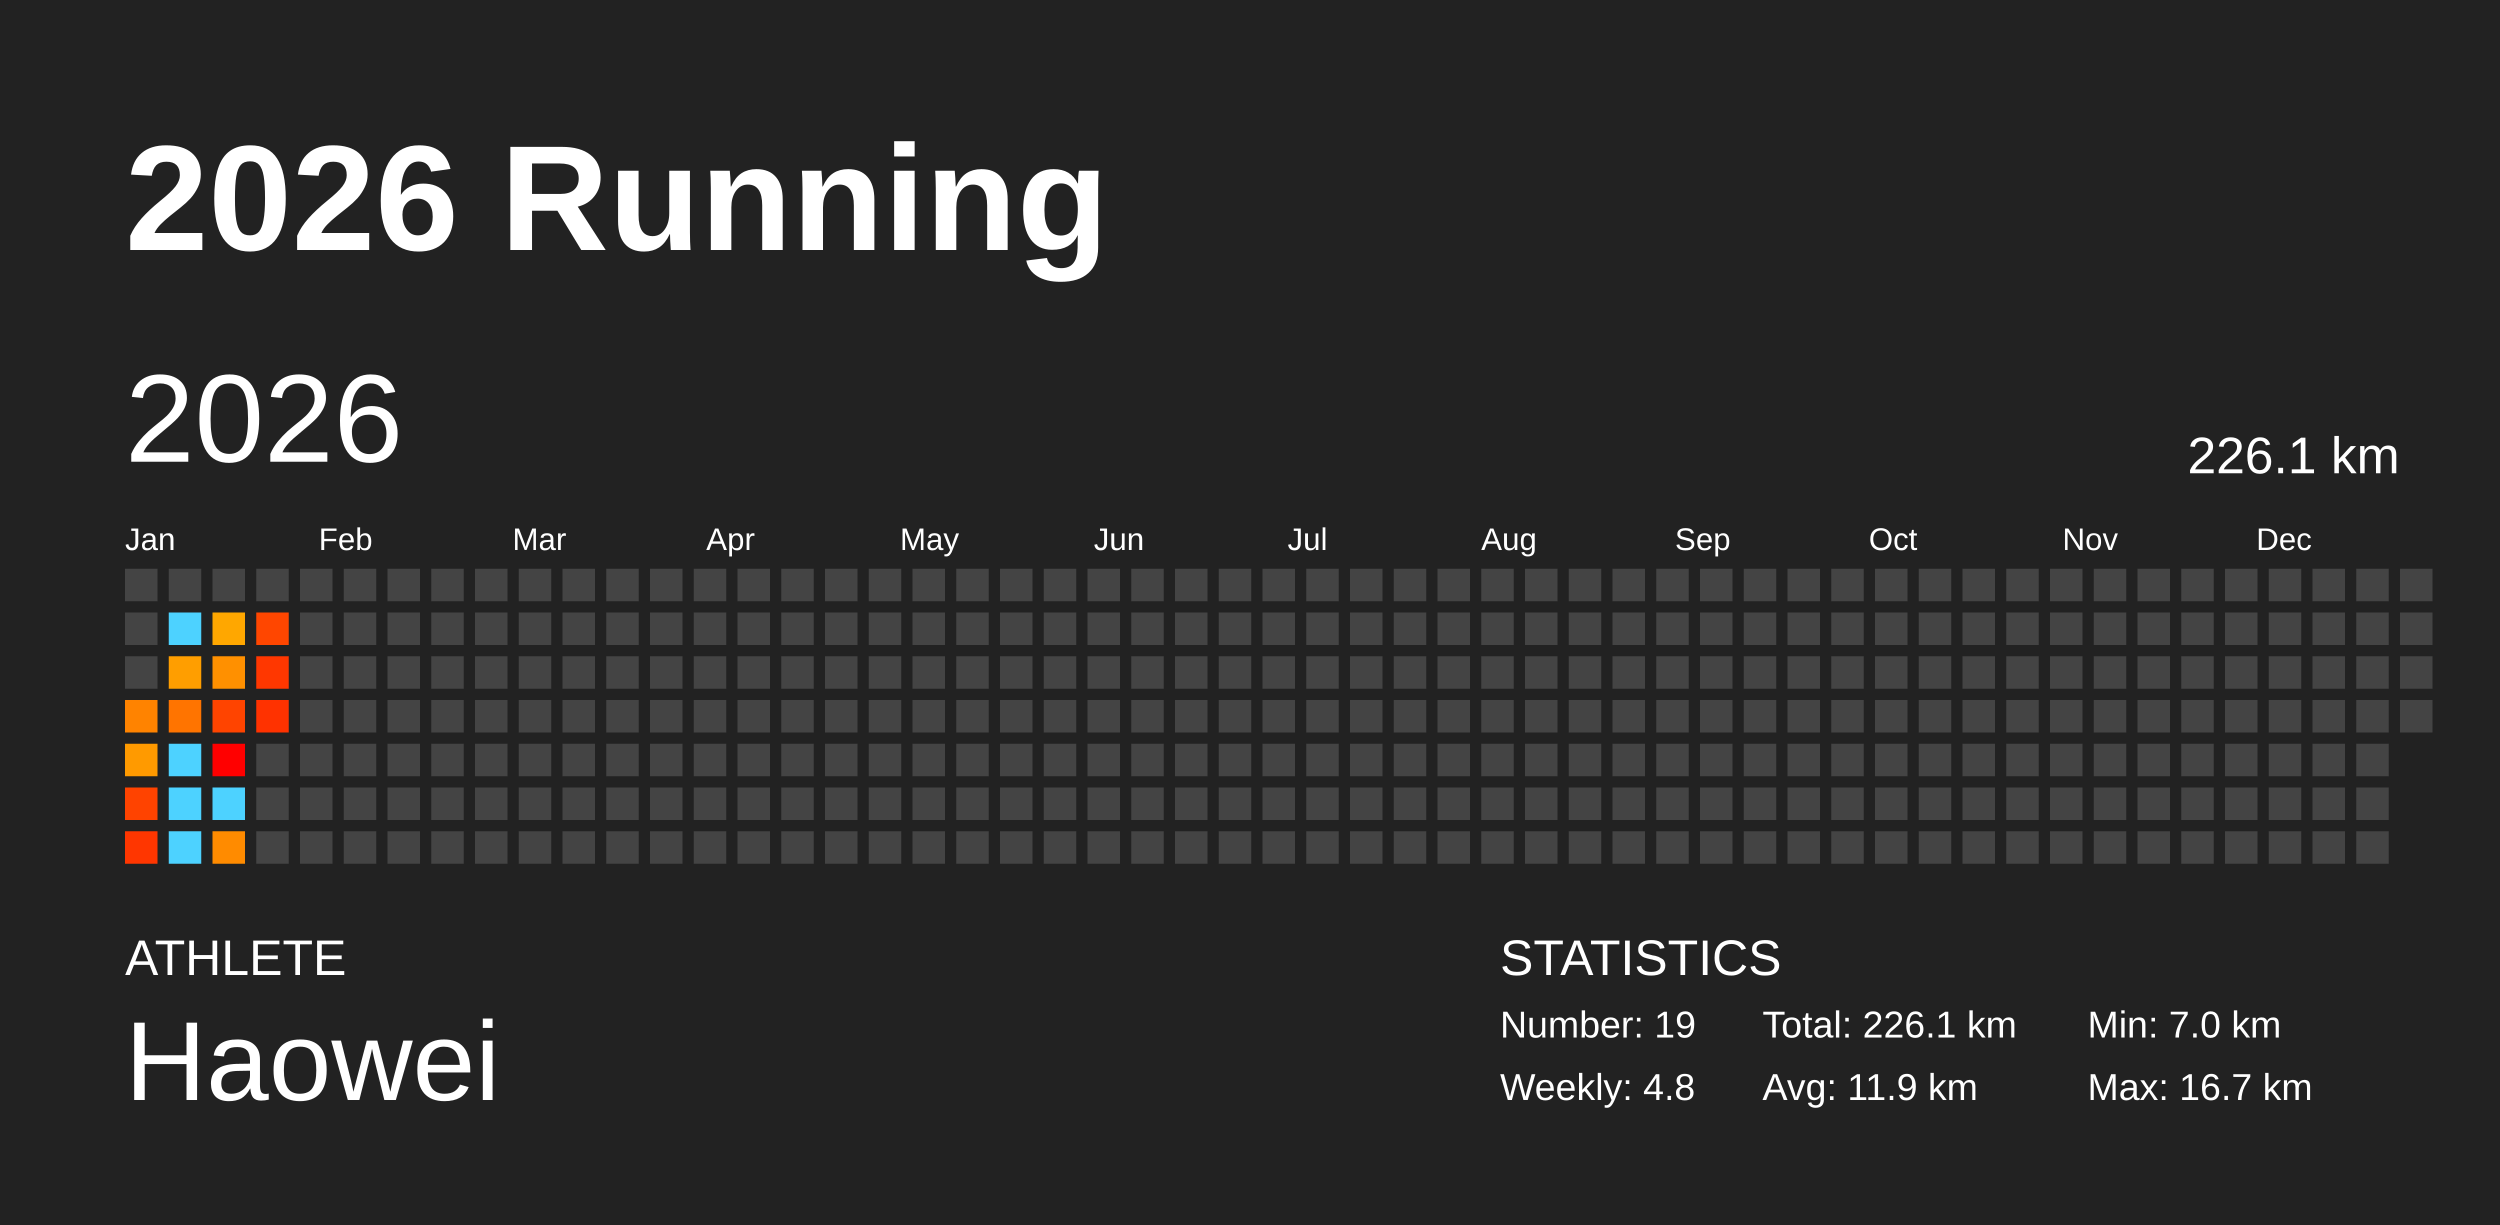
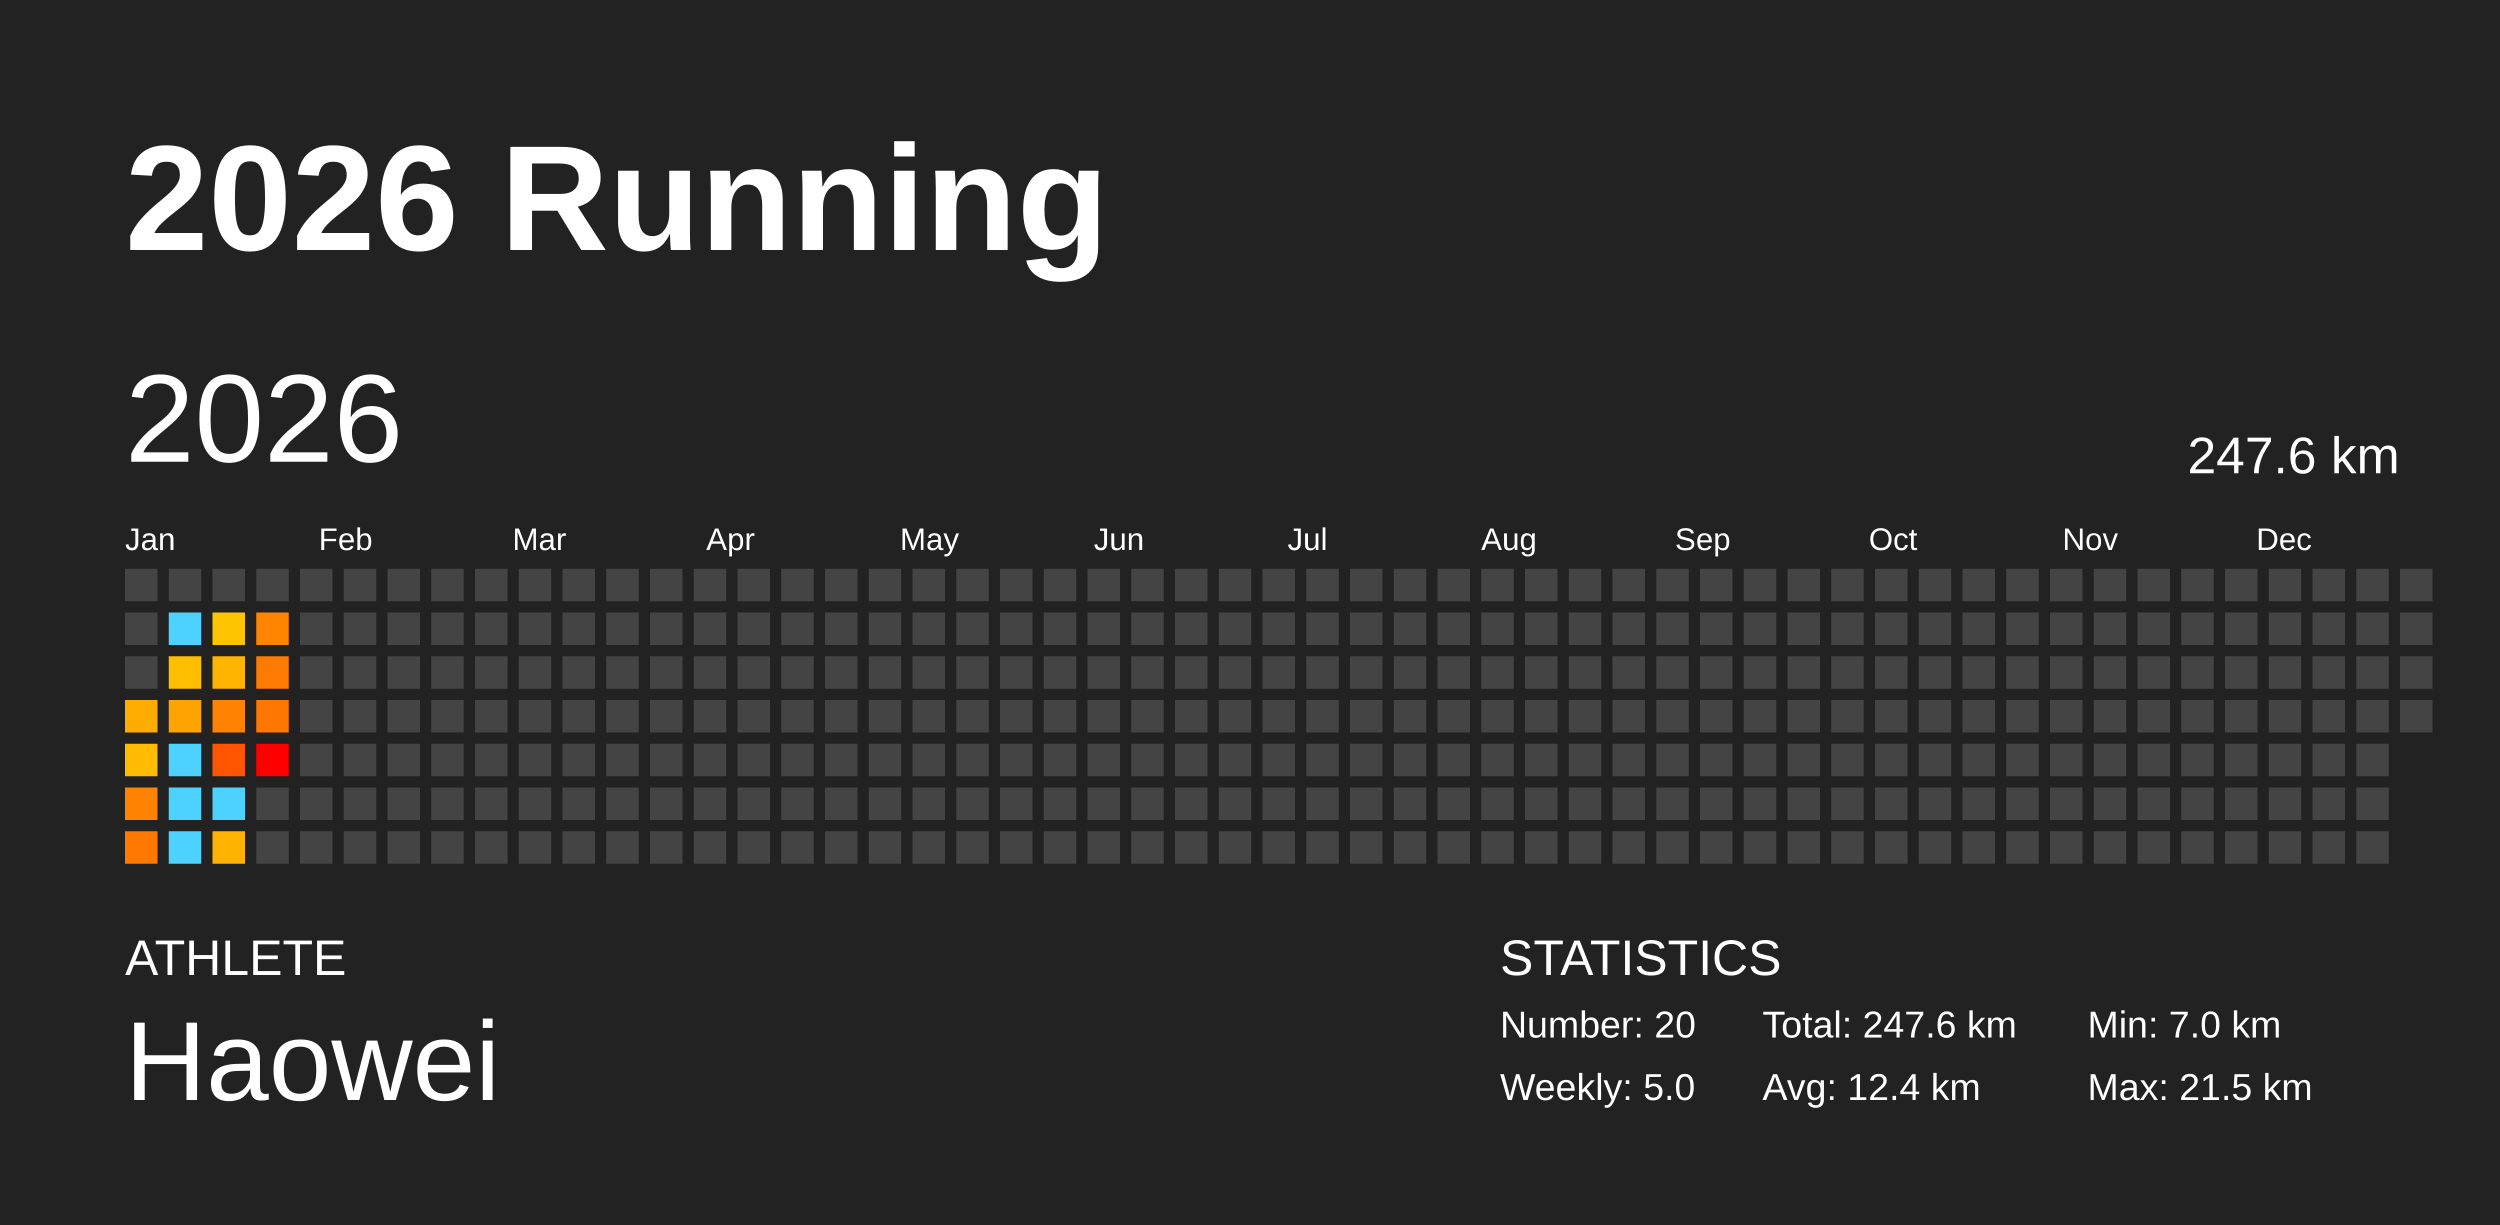
<svg xmlns="http://www.w3.org/2000/svg" baseProfile="full" height="98mm" version="1.1" viewBox="0,0,200,98" width="200mm">
  <defs />
  <rect fill="#222222" height="98" width="200" x="0" y="0" />
  <text fill="#FFFFFF" style="font-size:12px; font-family:Arial; font-weight:bold;" x="10" y="20">2026 Running</text>
  <text fill="#FFFFFF" style="font-size:4px; font-family:Arial" x="10" y="78">ATHLETE</text>
  <text fill="#FFFFFF" style="font-size:9px; font-family:Arial" x="10" y="88">Haowei</text>
  <text fill="#FFFFFF" style="font-size:4px; font-family:Arial" x="120" y="78">STATISTICS</text>
-   <text fill="#FFFFFF" style="font-size:3px; font-family:Arial" x="120" y="83">Number: 19</text>
-   <text fill="#FFFFFF" style="font-size:3px; font-family:Arial" x="120" y="88">Weekly: 4.8</text>
-   <text fill="#FFFFFF" style="font-size:3px; font-family:Arial" x="141" y="83">Total: 226.1 km</text>
-   <text fill="#FFFFFF" style="font-size:3px; font-family:Arial" x="141" y="88">Avg: 11.9 km</text>
+   <text fill="#FFFFFF" style="font-size:3px; font-family:Arial" x="120" y="83">Number: 20</text>
+   <text fill="#FFFFFF" style="font-size:3px; font-family:Arial" x="120" y="88">Weekly: 5.0</text>
+   <text fill="#FFFFFF" style="font-size:3px; font-family:Arial" x="141" y="83">Total: 247.6 km</text>
+   <text fill="#FFFFFF" style="font-size:3px; font-family:Arial" x="141" y="88">Avg: 12.4 km</text>
  <text fill="#FFFFFF" style="font-size:3px; font-family:Arial" x="167" y="83">Min: 7.0 km</text>
-   <text fill="#FFFFFF" style="font-size:3px; font-family:Arial" x="167" y="88">Max: 16.7 km</text>
+   <text fill="#FFFFFF" style="font-size:3px; font-family:Arial" x="167" y="88">Max: 21.5 km</text>
  <text dominant-baseline="hanging" fill="#FFFFFF" style="font-size:10.0px; font-family:Arial;" x="10" y="30">2026</text>
-   <text dominant-baseline="hanging" fill="#FFFFFF" style="font-size:4.125px; font-family:Arial;" x="175" y="35">226.1 km</text>
+   <text dominant-baseline="hanging" fill="#FFFFFF" style="font-size:4.125px; font-family:Arial;" x="175" y="35">247.6 km</text>
  <text fill="#FFFFFF" style="font-size:2.5px; font-family:Arial" x="10.0" y="44">Jan</text>
  <text fill="#FFFFFF" style="font-size:2.5px; font-family:Arial" x="25.5" y="44">Feb</text>
  <text fill="#FFFFFF" style="font-size:2.5px; font-family:Arial" x="41.0" y="44">Mar</text>
  <text fill="#FFFFFF" style="font-size:2.5px; font-family:Arial" x="56.5" y="44">Apr</text>
  <text fill="#FFFFFF" style="font-size:2.5px; font-family:Arial" x="72.0" y="44">May</text>
  <text fill="#FFFFFF" style="font-size:2.5px; font-family:Arial" x="87.5" y="44">Jun</text>
  <text fill="#FFFFFF" style="font-size:2.5px; font-family:Arial" x="103.0" y="44">Jul</text>
  <text fill="#FFFFFF" style="font-size:2.5px; font-family:Arial" x="118.5" y="44">Aug</text>
  <text fill="#FFFFFF" style="font-size:2.5px; font-family:Arial" x="134.0" y="44">Sep</text>
  <text fill="#FFFFFF" style="font-size:2.5px; font-family:Arial" x="149.5" y="44">Oct</text>
  <text fill="#FFFFFF" style="font-size:2.5px; font-family:Arial" x="165.0" y="44">Nov</text>
  <text fill="#FFFFFF" style="font-size:2.5px; font-family:Arial" x="180.5" y="44">Dec</text>
  <rect fill="#444444" height="2.6" width="2.6" x="10.0" y="45.5" />
  <rect fill="#444444" height="2.6" width="2.6" x="10.0" y="49.0" />
  <rect fill="#444444" height="2.6" width="2.6" x="10.0" y="52.5" />
-   <rect fill="#ff8300" height="2.6" width="2.6" x="10.0" y="56.0" />
-   <rect fill="#ff9a00" height="2.6" width="2.6" x="10.0" y="59.5" />
-   <rect fill="#ff4300" height="2.6" width="2.6" x="10.0" y="63.0" />
-   <rect fill="#ff3600" height="2.6" width="2.6" x="10.0" y="66.5" />
+   <rect fill="#ffac00" height="2.6" width="2.6" x="10.0" y="56.0" />
+   <rect fill="#ffbc00" height="2.6" width="2.6" x="10.0" y="59.5" />
+   <rect fill="#ff8200" height="2.6" width="2.6" x="10.0" y="63.0" />
+   <rect fill="#ff7900" height="2.6" width="2.6" x="10.0" y="66.5" />
  <rect fill="#444444" height="2.6" width="2.6" x="13.5" y="45.5" />
  <rect fill="#4dd2ff" height="2.6" width="2.6" x="13.5" y="49.0" />
-   <rect fill="#ff9e00" height="2.6" width="2.6" x="13.5" y="52.5" />
-   <rect fill="#ff7400" height="2.6" width="2.6" x="13.5" y="56.0" />
+   <rect fill="#ffbe00" height="2.6" width="2.6" x="13.5" y="52.5" />
+   <rect fill="#ffa300" height="2.6" width="2.6" x="13.5" y="56.0" />
  <rect fill="#4dd2ff" height="2.6" width="2.6" x="13.5" y="59.5" />
  <rect fill="#4dd2ff" height="2.6" width="2.6" x="13.5" y="63.0" />
  <rect fill="#4dd2ff" height="2.6" width="2.6" x="13.5" y="66.5" />
  <rect fill="#444444" height="2.6" width="2.6" x="17.0" y="45.5" />
-   <rect fill="#ffa700" height="2.6" width="2.6" x="17.0" y="49.0" />
-   <rect fill="#ff9000" height="2.6" width="2.6" x="17.0" y="52.5" />
-   <rect fill="#ff4400" height="2.6" width="2.6" x="17.0" y="56.0" />
-   <rect fill="#ff0000" height="2.6" width="2.6" x="17.0" y="59.5" />
+   <rect fill="#ffc400" height="2.6" width="2.6" x="17.0" y="49.0" />
+   <rect fill="#ffb500" height="2.6" width="2.6" x="17.0" y="52.5" />
+   <rect fill="#ff8200" height="2.6" width="2.6" x="17.0" y="56.0" />
+   <rect fill="#ff5500" height="2.6" width="2.6" x="17.0" y="59.5" />
  <rect fill="#4dd2ff" height="2.6" width="2.6" x="17.0" y="63.0" />
-   <rect fill="#ff8b00" height="2.6" width="2.6" x="17.0" y="66.5" />
+   <rect fill="#ffb200" height="2.6" width="2.6" x="17.0" y="66.5" />
  <rect fill="#444444" height="2.6" width="2.6" x="20.5" y="45.5" />
-   <rect fill="#ff4600" height="2.6" width="2.6" x="20.5" y="49.0" />
-   <rect fill="#ff3700" height="2.6" width="2.6" x="20.5" y="52.5" />
-   <rect fill="#ff3200" height="2.6" width="2.6" x="20.5" y="56.0" />
-   <rect fill="#444444" height="2.6" width="2.6" x="20.5" y="59.5" />
+   <rect fill="#ff8400" height="2.6" width="2.6" x="20.5" y="49.0" />
+   <rect fill="#ff7a00" height="2.6" width="2.6" x="20.5" y="52.5" />
+   <rect fill="#ff7700" height="2.6" width="2.6" x="20.5" y="56.0" />
+   <rect fill="red" height="2.6" width="2.6" x="20.5" y="59.5" />
  <rect fill="#444444" height="2.6" width="2.6" x="20.5" y="63.0" />
  <rect fill="#444444" height="2.6" width="2.6" x="20.5" y="66.5" />
  <rect fill="#444444" height="2.6" width="2.6" x="24.0" y="45.5" />
  <rect fill="#444444" height="2.6" width="2.6" x="24.0" y="49.0" />
  <rect fill="#444444" height="2.6" width="2.6" x="24.0" y="52.5" />
  <rect fill="#444444" height="2.6" width="2.6" x="24.0" y="56.0" />
  <rect fill="#444444" height="2.6" width="2.6" x="24.0" y="59.5" />
  <rect fill="#444444" height="2.6" width="2.6" x="24.0" y="63.0" />
  <rect fill="#444444" height="2.6" width="2.6" x="24.0" y="66.5" />
  <rect fill="#444444" height="2.6" width="2.6" x="27.5" y="45.5" />
  <rect fill="#444444" height="2.6" width="2.6" x="27.5" y="49.0" />
  <rect fill="#444444" height="2.6" width="2.6" x="27.5" y="52.5" />
  <rect fill="#444444" height="2.6" width="2.6" x="27.5" y="56.0" />
  <rect fill="#444444" height="2.6" width="2.6" x="27.5" y="59.5" />
  <rect fill="#444444" height="2.6" width="2.6" x="27.5" y="63.0" />
  <rect fill="#444444" height="2.6" width="2.6" x="27.5" y="66.5" />
  <rect fill="#444444" height="2.6" width="2.6" x="31.0" y="45.5" />
  <rect fill="#444444" height="2.6" width="2.6" x="31.0" y="49.0" />
  <rect fill="#444444" height="2.6" width="2.6" x="31.0" y="52.5" />
  <rect fill="#444444" height="2.6" width="2.6" x="31.0" y="56.0" />
  <rect fill="#444444" height="2.6" width="2.6" x="31.0" y="59.5" />
  <rect fill="#444444" height="2.6" width="2.6" x="31.0" y="63.0" />
  <rect fill="#444444" height="2.6" width="2.6" x="31.0" y="66.5" />
  <rect fill="#444444" height="2.6" width="2.6" x="34.5" y="45.5" />
  <rect fill="#444444" height="2.6" width="2.6" x="34.5" y="49.0" />
  <rect fill="#444444" height="2.6" width="2.6" x="34.5" y="52.5" />
  <rect fill="#444444" height="2.6" width="2.6" x="34.5" y="56.0" />
  <rect fill="#444444" height="2.6" width="2.6" x="34.5" y="59.5" />
  <rect fill="#444444" height="2.6" width="2.6" x="34.5" y="63.0" />
  <rect fill="#444444" height="2.6" width="2.6" x="34.5" y="66.5" />
  <rect fill="#444444" height="2.6" width="2.6" x="38.0" y="45.5" />
  <rect fill="#444444" height="2.6" width="2.6" x="38.0" y="49.0" />
  <rect fill="#444444" height="2.6" width="2.6" x="38.0" y="52.5" />
  <rect fill="#444444" height="2.6" width="2.6" x="38.0" y="56.0" />
  <rect fill="#444444" height="2.6" width="2.6" x="38.0" y="59.5" />
  <rect fill="#444444" height="2.6" width="2.6" x="38.0" y="63.0" />
  <rect fill="#444444" height="2.6" width="2.6" x="38.0" y="66.5" />
  <rect fill="#444444" height="2.6" width="2.6" x="41.5" y="45.5" />
  <rect fill="#444444" height="2.6" width="2.6" x="41.5" y="49.0" />
  <rect fill="#444444" height="2.6" width="2.6" x="41.5" y="52.5" />
  <rect fill="#444444" height="2.6" width="2.6" x="41.5" y="56.0" />
  <rect fill="#444444" height="2.6" width="2.6" x="41.5" y="59.5" />
  <rect fill="#444444" height="2.6" width="2.6" x="41.5" y="63.0" />
  <rect fill="#444444" height="2.6" width="2.6" x="41.5" y="66.5" />
  <rect fill="#444444" height="2.6" width="2.6" x="45.0" y="45.5" />
  <rect fill="#444444" height="2.6" width="2.6" x="45.0" y="49.0" />
  <rect fill="#444444" height="2.6" width="2.6" x="45.0" y="52.5" />
  <rect fill="#444444" height="2.6" width="2.6" x="45.0" y="56.0" />
  <rect fill="#444444" height="2.6" width="2.6" x="45.0" y="59.5" />
  <rect fill="#444444" height="2.6" width="2.6" x="45.0" y="63.0" />
  <rect fill="#444444" height="2.6" width="2.6" x="45.0" y="66.5" />
  <rect fill="#444444" height="2.6" width="2.6" x="48.5" y="45.5" />
  <rect fill="#444444" height="2.6" width="2.6" x="48.5" y="49.0" />
  <rect fill="#444444" height="2.6" width="2.6" x="48.5" y="52.5" />
  <rect fill="#444444" height="2.6" width="2.6" x="48.5" y="56.0" />
  <rect fill="#444444" height="2.6" width="2.6" x="48.5" y="59.5" />
  <rect fill="#444444" height="2.6" width="2.6" x="48.5" y="63.0" />
  <rect fill="#444444" height="2.6" width="2.6" x="48.5" y="66.5" />
  <rect fill="#444444" height="2.6" width="2.6" x="52.0" y="45.5" />
  <rect fill="#444444" height="2.6" width="2.6" x="52.0" y="49.0" />
  <rect fill="#444444" height="2.6" width="2.6" x="52.0" y="52.5" />
  <rect fill="#444444" height="2.6" width="2.6" x="52.0" y="56.0" />
  <rect fill="#444444" height="2.6" width="2.6" x="52.0" y="59.5" />
  <rect fill="#444444" height="2.6" width="2.6" x="52.0" y="63.0" />
  <rect fill="#444444" height="2.6" width="2.6" x="52.0" y="66.5" />
  <rect fill="#444444" height="2.6" width="2.6" x="55.5" y="45.5" />
  <rect fill="#444444" height="2.6" width="2.6" x="55.5" y="49.0" />
  <rect fill="#444444" height="2.6" width="2.6" x="55.5" y="52.5" />
  <rect fill="#444444" height="2.6" width="2.6" x="55.5" y="56.0" />
  <rect fill="#444444" height="2.6" width="2.6" x="55.5" y="59.5" />
  <rect fill="#444444" height="2.6" width="2.6" x="55.5" y="63.0" />
  <rect fill="#444444" height="2.6" width="2.6" x="55.5" y="66.5" />
  <rect fill="#444444" height="2.6" width="2.6" x="59.0" y="45.5" />
  <rect fill="#444444" height="2.6" width="2.6" x="59.0" y="49.0" />
  <rect fill="#444444" height="2.6" width="2.6" x="59.0" y="52.5" />
  <rect fill="#444444" height="2.6" width="2.6" x="59.0" y="56.0" />
  <rect fill="#444444" height="2.6" width="2.6" x="59.0" y="59.5" />
  <rect fill="#444444" height="2.6" width="2.6" x="59.0" y="63.0" />
  <rect fill="#444444" height="2.6" width="2.6" x="59.0" y="66.5" />
  <rect fill="#444444" height="2.6" width="2.6" x="62.5" y="45.5" />
  <rect fill="#444444" height="2.6" width="2.6" x="62.5" y="49.0" />
  <rect fill="#444444" height="2.6" width="2.6" x="62.5" y="52.5" />
  <rect fill="#444444" height="2.6" width="2.6" x="62.5" y="56.0" />
  <rect fill="#444444" height="2.6" width="2.6" x="62.5" y="59.5" />
  <rect fill="#444444" height="2.6" width="2.6" x="62.5" y="63.0" />
  <rect fill="#444444" height="2.6" width="2.6" x="62.5" y="66.5" />
  <rect fill="#444444" height="2.6" width="2.6" x="66.0" y="45.5" />
  <rect fill="#444444" height="2.6" width="2.6" x="66.0" y="49.0" />
  <rect fill="#444444" height="2.6" width="2.6" x="66.0" y="52.5" />
  <rect fill="#444444" height="2.6" width="2.6" x="66.0" y="56.0" />
  <rect fill="#444444" height="2.6" width="2.6" x="66.0" y="59.5" />
  <rect fill="#444444" height="2.6" width="2.6" x="66.0" y="63.0" />
  <rect fill="#444444" height="2.6" width="2.6" x="66.0" y="66.5" />
  <rect fill="#444444" height="2.6" width="2.6" x="69.5" y="45.5" />
  <rect fill="#444444" height="2.6" width="2.6" x="69.5" y="49.0" />
  <rect fill="#444444" height="2.6" width="2.6" x="69.5" y="52.5" />
  <rect fill="#444444" height="2.6" width="2.6" x="69.5" y="56.0" />
  <rect fill="#444444" height="2.6" width="2.6" x="69.5" y="59.5" />
  <rect fill="#444444" height="2.6" width="2.6" x="69.5" y="63.0" />
  <rect fill="#444444" height="2.6" width="2.6" x="69.5" y="66.5" />
  <rect fill="#444444" height="2.6" width="2.6" x="73.0" y="45.5" />
  <rect fill="#444444" height="2.6" width="2.6" x="73.0" y="49.0" />
  <rect fill="#444444" height="2.6" width="2.6" x="73.0" y="52.5" />
  <rect fill="#444444" height="2.6" width="2.6" x="73.0" y="56.0" />
  <rect fill="#444444" height="2.6" width="2.6" x="73.0" y="59.5" />
  <rect fill="#444444" height="2.6" width="2.6" x="73.0" y="63.0" />
  <rect fill="#444444" height="2.6" width="2.6" x="73.0" y="66.5" />
  <rect fill="#444444" height="2.6" width="2.6" x="76.5" y="45.5" />
  <rect fill="#444444" height="2.6" width="2.6" x="76.5" y="49.0" />
  <rect fill="#444444" height="2.6" width="2.6" x="76.5" y="52.5" />
  <rect fill="#444444" height="2.6" width="2.6" x="76.5" y="56.0" />
  <rect fill="#444444" height="2.6" width="2.6" x="76.5" y="59.5" />
  <rect fill="#444444" height="2.6" width="2.6" x="76.5" y="63.0" />
  <rect fill="#444444" height="2.6" width="2.6" x="76.5" y="66.5" />
  <rect fill="#444444" height="2.6" width="2.6" x="80.0" y="45.5" />
  <rect fill="#444444" height="2.6" width="2.6" x="80.0" y="49.0" />
  <rect fill="#444444" height="2.6" width="2.6" x="80.0" y="52.5" />
  <rect fill="#444444" height="2.6" width="2.6" x="80.0" y="56.0" />
  <rect fill="#444444" height="2.6" width="2.6" x="80.0" y="59.5" />
  <rect fill="#444444" height="2.6" width="2.6" x="80.0" y="63.0" />
  <rect fill="#444444" height="2.6" width="2.6" x="80.0" y="66.5" />
  <rect fill="#444444" height="2.6" width="2.6" x="83.5" y="45.5" />
  <rect fill="#444444" height="2.6" width="2.6" x="83.5" y="49.0" />
  <rect fill="#444444" height="2.6" width="2.6" x="83.5" y="52.5" />
  <rect fill="#444444" height="2.6" width="2.6" x="83.5" y="56.0" />
  <rect fill="#444444" height="2.6" width="2.6" x="83.5" y="59.5" />
  <rect fill="#444444" height="2.6" width="2.6" x="83.5" y="63.0" />
  <rect fill="#444444" height="2.6" width="2.6" x="83.5" y="66.5" />
  <rect fill="#444444" height="2.6" width="2.6" x="87.0" y="45.5" />
  <rect fill="#444444" height="2.6" width="2.6" x="87.0" y="49.0" />
  <rect fill="#444444" height="2.6" width="2.6" x="87.0" y="52.5" />
  <rect fill="#444444" height="2.6" width="2.6" x="87.0" y="56.0" />
  <rect fill="#444444" height="2.6" width="2.6" x="87.0" y="59.5" />
  <rect fill="#444444" height="2.6" width="2.6" x="87.0" y="63.0" />
  <rect fill="#444444" height="2.6" width="2.6" x="87.0" y="66.5" />
  <rect fill="#444444" height="2.6" width="2.6" x="90.5" y="45.5" />
  <rect fill="#444444" height="2.6" width="2.6" x="90.5" y="49.0" />
  <rect fill="#444444" height="2.6" width="2.6" x="90.5" y="52.5" />
  <rect fill="#444444" height="2.6" width="2.6" x="90.5" y="56.0" />
  <rect fill="#444444" height="2.6" width="2.6" x="90.5" y="59.5" />
  <rect fill="#444444" height="2.6" width="2.6" x="90.5" y="63.0" />
  <rect fill="#444444" height="2.6" width="2.6" x="90.5" y="66.5" />
  <rect fill="#444444" height="2.6" width="2.6" x="94.0" y="45.5" />
  <rect fill="#444444" height="2.6" width="2.6" x="94.0" y="49.0" />
  <rect fill="#444444" height="2.6" width="2.6" x="94.0" y="52.5" />
  <rect fill="#444444" height="2.6" width="2.6" x="94.0" y="56.0" />
  <rect fill="#444444" height="2.6" width="2.6" x="94.0" y="59.5" />
  <rect fill="#444444" height="2.6" width="2.6" x="94.0" y="63.0" />
  <rect fill="#444444" height="2.6" width="2.6" x="94.0" y="66.5" />
  <rect fill="#444444" height="2.6" width="2.6" x="97.5" y="45.5" />
  <rect fill="#444444" height="2.6" width="2.6" x="97.5" y="49.0" />
  <rect fill="#444444" height="2.6" width="2.6" x="97.5" y="52.5" />
  <rect fill="#444444" height="2.6" width="2.6" x="97.5" y="56.0" />
  <rect fill="#444444" height="2.6" width="2.6" x="97.5" y="59.5" />
  <rect fill="#444444" height="2.6" width="2.6" x="97.5" y="63.0" />
  <rect fill="#444444" height="2.6" width="2.6" x="97.5" y="66.5" />
  <rect fill="#444444" height="2.6" width="2.6" x="101.0" y="45.5" />
  <rect fill="#444444" height="2.6" width="2.6" x="101.0" y="49.0" />
  <rect fill="#444444" height="2.6" width="2.6" x="101.0" y="52.5" />
  <rect fill="#444444" height="2.6" width="2.6" x="101.0" y="56.0" />
  <rect fill="#444444" height="2.6" width="2.6" x="101.0" y="59.5" />
  <rect fill="#444444" height="2.6" width="2.6" x="101.0" y="63.0" />
  <rect fill="#444444" height="2.6" width="2.6" x="101.0" y="66.5" />
  <rect fill="#444444" height="2.6" width="2.6" x="104.5" y="45.5" />
  <rect fill="#444444" height="2.6" width="2.6" x="104.5" y="49.0" />
  <rect fill="#444444" height="2.6" width="2.6" x="104.5" y="52.5" />
  <rect fill="#444444" height="2.6" width="2.6" x="104.5" y="56.0" />
  <rect fill="#444444" height="2.6" width="2.6" x="104.5" y="59.5" />
  <rect fill="#444444" height="2.6" width="2.6" x="104.5" y="63.0" />
  <rect fill="#444444" height="2.6" width="2.6" x="104.5" y="66.5" />
  <rect fill="#444444" height="2.6" width="2.6" x="108.0" y="45.5" />
  <rect fill="#444444" height="2.6" width="2.6" x="108.0" y="49.0" />
  <rect fill="#444444" height="2.6" width="2.6" x="108.0" y="52.5" />
  <rect fill="#444444" height="2.6" width="2.6" x="108.0" y="56.0" />
  <rect fill="#444444" height="2.6" width="2.6" x="108.0" y="59.5" />
  <rect fill="#444444" height="2.6" width="2.6" x="108.0" y="63.0" />
  <rect fill="#444444" height="2.6" width="2.6" x="108.0" y="66.5" />
  <rect fill="#444444" height="2.6" width="2.6" x="111.5" y="45.5" />
  <rect fill="#444444" height="2.6" width="2.6" x="111.5" y="49.0" />
  <rect fill="#444444" height="2.6" width="2.6" x="111.5" y="52.5" />
  <rect fill="#444444" height="2.6" width="2.6" x="111.5" y="56.0" />
  <rect fill="#444444" height="2.6" width="2.6" x="111.5" y="59.5" />
  <rect fill="#444444" height="2.6" width="2.6" x="111.5" y="63.0" />
  <rect fill="#444444" height="2.6" width="2.6" x="111.5" y="66.5" />
  <rect fill="#444444" height="2.6" width="2.6" x="115.0" y="45.5" />
  <rect fill="#444444" height="2.6" width="2.6" x="115.0" y="49.0" />
  <rect fill="#444444" height="2.6" width="2.6" x="115.0" y="52.5" />
  <rect fill="#444444" height="2.6" width="2.6" x="115.0" y="56.0" />
  <rect fill="#444444" height="2.6" width="2.6" x="115.0" y="59.5" />
  <rect fill="#444444" height="2.6" width="2.6" x="115.0" y="63.0" />
  <rect fill="#444444" height="2.6" width="2.6" x="115.0" y="66.5" />
  <rect fill="#444444" height="2.6" width="2.6" x="118.5" y="45.5" />
  <rect fill="#444444" height="2.6" width="2.6" x="118.5" y="49.0" />
  <rect fill="#444444" height="2.6" width="2.6" x="118.5" y="52.5" />
  <rect fill="#444444" height="2.6" width="2.6" x="118.5" y="56.0" />
  <rect fill="#444444" height="2.6" width="2.6" x="118.5" y="59.5" />
  <rect fill="#444444" height="2.6" width="2.6" x="118.5" y="63.0" />
  <rect fill="#444444" height="2.6" width="2.6" x="118.5" y="66.5" />
  <rect fill="#444444" height="2.6" width="2.6" x="122.0" y="45.5" />
  <rect fill="#444444" height="2.6" width="2.6" x="122.0" y="49.0" />
  <rect fill="#444444" height="2.6" width="2.6" x="122.0" y="52.5" />
  <rect fill="#444444" height="2.6" width="2.6" x="122.0" y="56.0" />
  <rect fill="#444444" height="2.6" width="2.6" x="122.0" y="59.5" />
  <rect fill="#444444" height="2.6" width="2.6" x="122.0" y="63.0" />
  <rect fill="#444444" height="2.6" width="2.6" x="122.0" y="66.5" />
  <rect fill="#444444" height="2.6" width="2.6" x="125.5" y="45.5" />
  <rect fill="#444444" height="2.6" width="2.6" x="125.5" y="49.0" />
  <rect fill="#444444" height="2.6" width="2.6" x="125.5" y="52.5" />
  <rect fill="#444444" height="2.6" width="2.6" x="125.5" y="56.0" />
  <rect fill="#444444" height="2.6" width="2.6" x="125.5" y="59.5" />
  <rect fill="#444444" height="2.6" width="2.6" x="125.5" y="63.0" />
  <rect fill="#444444" height="2.6" width="2.6" x="125.5" y="66.5" />
  <rect fill="#444444" height="2.6" width="2.6" x="129.0" y="45.5" />
  <rect fill="#444444" height="2.6" width="2.6" x="129.0" y="49.0" />
  <rect fill="#444444" height="2.6" width="2.6" x="129.0" y="52.5" />
  <rect fill="#444444" height="2.6" width="2.6" x="129.0" y="56.0" />
  <rect fill="#444444" height="2.6" width="2.6" x="129.0" y="59.5" />
  <rect fill="#444444" height="2.6" width="2.6" x="129.0" y="63.0" />
  <rect fill="#444444" height="2.6" width="2.6" x="129.0" y="66.5" />
  <rect fill="#444444" height="2.6" width="2.6" x="132.5" y="45.5" />
  <rect fill="#444444" height="2.6" width="2.6" x="132.5" y="49.0" />
  <rect fill="#444444" height="2.6" width="2.6" x="132.5" y="52.5" />
  <rect fill="#444444" height="2.6" width="2.6" x="132.5" y="56.0" />
  <rect fill="#444444" height="2.6" width="2.6" x="132.5" y="59.5" />
  <rect fill="#444444" height="2.6" width="2.6" x="132.5" y="63.0" />
  <rect fill="#444444" height="2.6" width="2.6" x="132.5" y="66.5" />
  <rect fill="#444444" height="2.6" width="2.6" x="136.0" y="45.5" />
  <rect fill="#444444" height="2.6" width="2.6" x="136.0" y="49.0" />
  <rect fill="#444444" height="2.6" width="2.6" x="136.0" y="52.5" />
  <rect fill="#444444" height="2.6" width="2.6" x="136.0" y="56.0" />
  <rect fill="#444444" height="2.6" width="2.6" x="136.0" y="59.5" />
  <rect fill="#444444" height="2.6" width="2.6" x="136.0" y="63.0" />
  <rect fill="#444444" height="2.6" width="2.6" x="136.0" y="66.5" />
  <rect fill="#444444" height="2.6" width="2.6" x="139.5" y="45.5" />
  <rect fill="#444444" height="2.6" width="2.6" x="139.5" y="49.0" />
  <rect fill="#444444" height="2.6" width="2.6" x="139.5" y="52.5" />
  <rect fill="#444444" height="2.6" width="2.6" x="139.5" y="56.0" />
  <rect fill="#444444" height="2.6" width="2.6" x="139.5" y="59.5" />
  <rect fill="#444444" height="2.6" width="2.6" x="139.5" y="63.0" />
  <rect fill="#444444" height="2.6" width="2.6" x="139.5" y="66.5" />
  <rect fill="#444444" height="2.6" width="2.6" x="143.0" y="45.5" />
  <rect fill="#444444" height="2.6" width="2.6" x="143.0" y="49.0" />
  <rect fill="#444444" height="2.6" width="2.6" x="143.0" y="52.5" />
  <rect fill="#444444" height="2.6" width="2.6" x="143.0" y="56.0" />
  <rect fill="#444444" height="2.6" width="2.6" x="143.0" y="59.5" />
  <rect fill="#444444" height="2.6" width="2.6" x="143.0" y="63.0" />
  <rect fill="#444444" height="2.6" width="2.6" x="143.0" y="66.5" />
  <rect fill="#444444" height="2.6" width="2.6" x="146.5" y="45.5" />
  <rect fill="#444444" height="2.6" width="2.6" x="146.5" y="49.0" />
  <rect fill="#444444" height="2.6" width="2.6" x="146.5" y="52.5" />
  <rect fill="#444444" height="2.6" width="2.6" x="146.5" y="56.0" />
  <rect fill="#444444" height="2.6" width="2.6" x="146.5" y="59.5" />
  <rect fill="#444444" height="2.6" width="2.6" x="146.5" y="63.0" />
  <rect fill="#444444" height="2.6" width="2.6" x="146.5" y="66.5" />
  <rect fill="#444444" height="2.6" width="2.6" x="150.0" y="45.5" />
  <rect fill="#444444" height="2.6" width="2.6" x="150.0" y="49.0" />
  <rect fill="#444444" height="2.6" width="2.6" x="150.0" y="52.5" />
  <rect fill="#444444" height="2.6" width="2.6" x="150.0" y="56.0" />
  <rect fill="#444444" height="2.6" width="2.6" x="150.0" y="59.5" />
  <rect fill="#444444" height="2.6" width="2.6" x="150.0" y="63.0" />
  <rect fill="#444444" height="2.6" width="2.6" x="150.0" y="66.5" />
  <rect fill="#444444" height="2.6" width="2.6" x="153.5" y="45.5" />
  <rect fill="#444444" height="2.6" width="2.6" x="153.5" y="49.0" />
  <rect fill="#444444" height="2.6" width="2.6" x="153.5" y="52.5" />
  <rect fill="#444444" height="2.6" width="2.6" x="153.5" y="56.0" />
  <rect fill="#444444" height="2.6" width="2.6" x="153.5" y="59.5" />
  <rect fill="#444444" height="2.6" width="2.6" x="153.5" y="63.0" />
  <rect fill="#444444" height="2.6" width="2.6" x="153.5" y="66.5" />
  <rect fill="#444444" height="2.6" width="2.6" x="157.0" y="45.5" />
  <rect fill="#444444" height="2.6" width="2.6" x="157.0" y="49.0" />
  <rect fill="#444444" height="2.6" width="2.6" x="157.0" y="52.5" />
  <rect fill="#444444" height="2.6" width="2.6" x="157.0" y="56.0" />
  <rect fill="#444444" height="2.6" width="2.6" x="157.0" y="59.5" />
  <rect fill="#444444" height="2.6" width="2.6" x="157.0" y="63.0" />
  <rect fill="#444444" height="2.6" width="2.6" x="157.0" y="66.5" />
  <rect fill="#444444" height="2.6" width="2.6" x="160.5" y="45.5" />
  <rect fill="#444444" height="2.6" width="2.6" x="160.5" y="49.0" />
  <rect fill="#444444" height="2.6" width="2.6" x="160.5" y="52.5" />
  <rect fill="#444444" height="2.6" width="2.6" x="160.5" y="56.0" />
  <rect fill="#444444" height="2.6" width="2.6" x="160.5" y="59.5" />
  <rect fill="#444444" height="2.6" width="2.6" x="160.5" y="63.0" />
  <rect fill="#444444" height="2.6" width="2.6" x="160.5" y="66.5" />
  <rect fill="#444444" height="2.6" width="2.6" x="164.0" y="45.5" />
  <rect fill="#444444" height="2.6" width="2.6" x="164.0" y="49.0" />
  <rect fill="#444444" height="2.6" width="2.6" x="164.0" y="52.5" />
  <rect fill="#444444" height="2.6" width="2.6" x="164.0" y="56.0" />
  <rect fill="#444444" height="2.6" width="2.6" x="164.0" y="59.5" />
  <rect fill="#444444" height="2.6" width="2.6" x="164.0" y="63.0" />
  <rect fill="#444444" height="2.6" width="2.6" x="164.0" y="66.5" />
  <rect fill="#444444" height="2.6" width="2.6" x="167.5" y="45.5" />
  <rect fill="#444444" height="2.6" width="2.6" x="167.5" y="49.0" />
  <rect fill="#444444" height="2.6" width="2.6" x="167.5" y="52.5" />
  <rect fill="#444444" height="2.6" width="2.6" x="167.5" y="56.0" />
  <rect fill="#444444" height="2.6" width="2.6" x="167.5" y="59.5" />
  <rect fill="#444444" height="2.6" width="2.6" x="167.5" y="63.0" />
  <rect fill="#444444" height="2.6" width="2.6" x="167.5" y="66.5" />
  <rect fill="#444444" height="2.6" width="2.6" x="171.0" y="45.5" />
  <rect fill="#444444" height="2.6" width="2.6" x="171.0" y="49.0" />
  <rect fill="#444444" height="2.6" width="2.6" x="171.0" y="52.5" />
  <rect fill="#444444" height="2.6" width="2.6" x="171.0" y="56.0" />
  <rect fill="#444444" height="2.6" width="2.6" x="171.0" y="59.5" />
  <rect fill="#444444" height="2.6" width="2.6" x="171.0" y="63.0" />
  <rect fill="#444444" height="2.6" width="2.6" x="171.0" y="66.5" />
  <rect fill="#444444" height="2.6" width="2.6" x="174.5" y="45.5" />
  <rect fill="#444444" height="2.6" width="2.6" x="174.5" y="49.0" />
  <rect fill="#444444" height="2.6" width="2.6" x="174.5" y="52.5" />
  <rect fill="#444444" height="2.6" width="2.6" x="174.5" y="56.0" />
  <rect fill="#444444" height="2.6" width="2.6" x="174.5" y="59.5" />
  <rect fill="#444444" height="2.6" width="2.6" x="174.5" y="63.0" />
  <rect fill="#444444" height="2.6" width="2.6" x="174.5" y="66.5" />
  <rect fill="#444444" height="2.6" width="2.6" x="178.0" y="45.5" />
  <rect fill="#444444" height="2.6" width="2.6" x="178.0" y="49.0" />
  <rect fill="#444444" height="2.6" width="2.6" x="178.0" y="52.5" />
  <rect fill="#444444" height="2.6" width="2.6" x="178.0" y="56.0" />
  <rect fill="#444444" height="2.6" width="2.6" x="178.0" y="59.5" />
  <rect fill="#444444" height="2.6" width="2.6" x="178.0" y="63.0" />
  <rect fill="#444444" height="2.6" width="2.6" x="178.0" y="66.5" />
  <rect fill="#444444" height="2.6" width="2.6" x="181.5" y="45.5" />
  <rect fill="#444444" height="2.6" width="2.6" x="181.5" y="49.0" />
  <rect fill="#444444" height="2.6" width="2.6" x="181.5" y="52.5" />
  <rect fill="#444444" height="2.6" width="2.6" x="181.5" y="56.0" />
  <rect fill="#444444" height="2.6" width="2.6" x="181.5" y="59.5" />
  <rect fill="#444444" height="2.6" width="2.6" x="181.5" y="63.0" />
  <rect fill="#444444" height="2.6" width="2.6" x="181.5" y="66.5" />
  <rect fill="#444444" height="2.6" width="2.6" x="185.0" y="45.5" />
  <rect fill="#444444" height="2.6" width="2.6" x="185.0" y="49.0" />
  <rect fill="#444444" height="2.6" width="2.6" x="185.0" y="52.5" />
  <rect fill="#444444" height="2.6" width="2.6" x="185.0" y="56.0" />
  <rect fill="#444444" height="2.6" width="2.6" x="185.0" y="59.5" />
  <rect fill="#444444" height="2.6" width="2.6" x="185.0" y="63.0" />
  <rect fill="#444444" height="2.6" width="2.6" x="185.0" y="66.5" />
  <rect fill="#444444" height="2.6" width="2.6" x="188.5" y="45.5" />
  <rect fill="#444444" height="2.6" width="2.6" x="188.5" y="49.0" />
  <rect fill="#444444" height="2.6" width="2.6" x="188.5" y="52.5" />
  <rect fill="#444444" height="2.6" width="2.6" x="188.5" y="56.0" />
  <rect fill="#444444" height="2.6" width="2.6" x="188.5" y="59.5" />
  <rect fill="#444444" height="2.6" width="2.6" x="188.5" y="63.0" />
  <rect fill="#444444" height="2.6" width="2.6" x="188.5" y="66.5" />
  <rect fill="#444444" height="2.6" width="2.6" x="192.0" y="45.5" />
  <rect fill="#444444" height="2.6" width="2.6" x="192.0" y="49.0" />
  <rect fill="#444444" height="2.6" width="2.6" x="192.0" y="52.5" />
  <rect fill="#444444" height="2.6" width="2.6" x="192.0" y="56.0" />
</svg>
